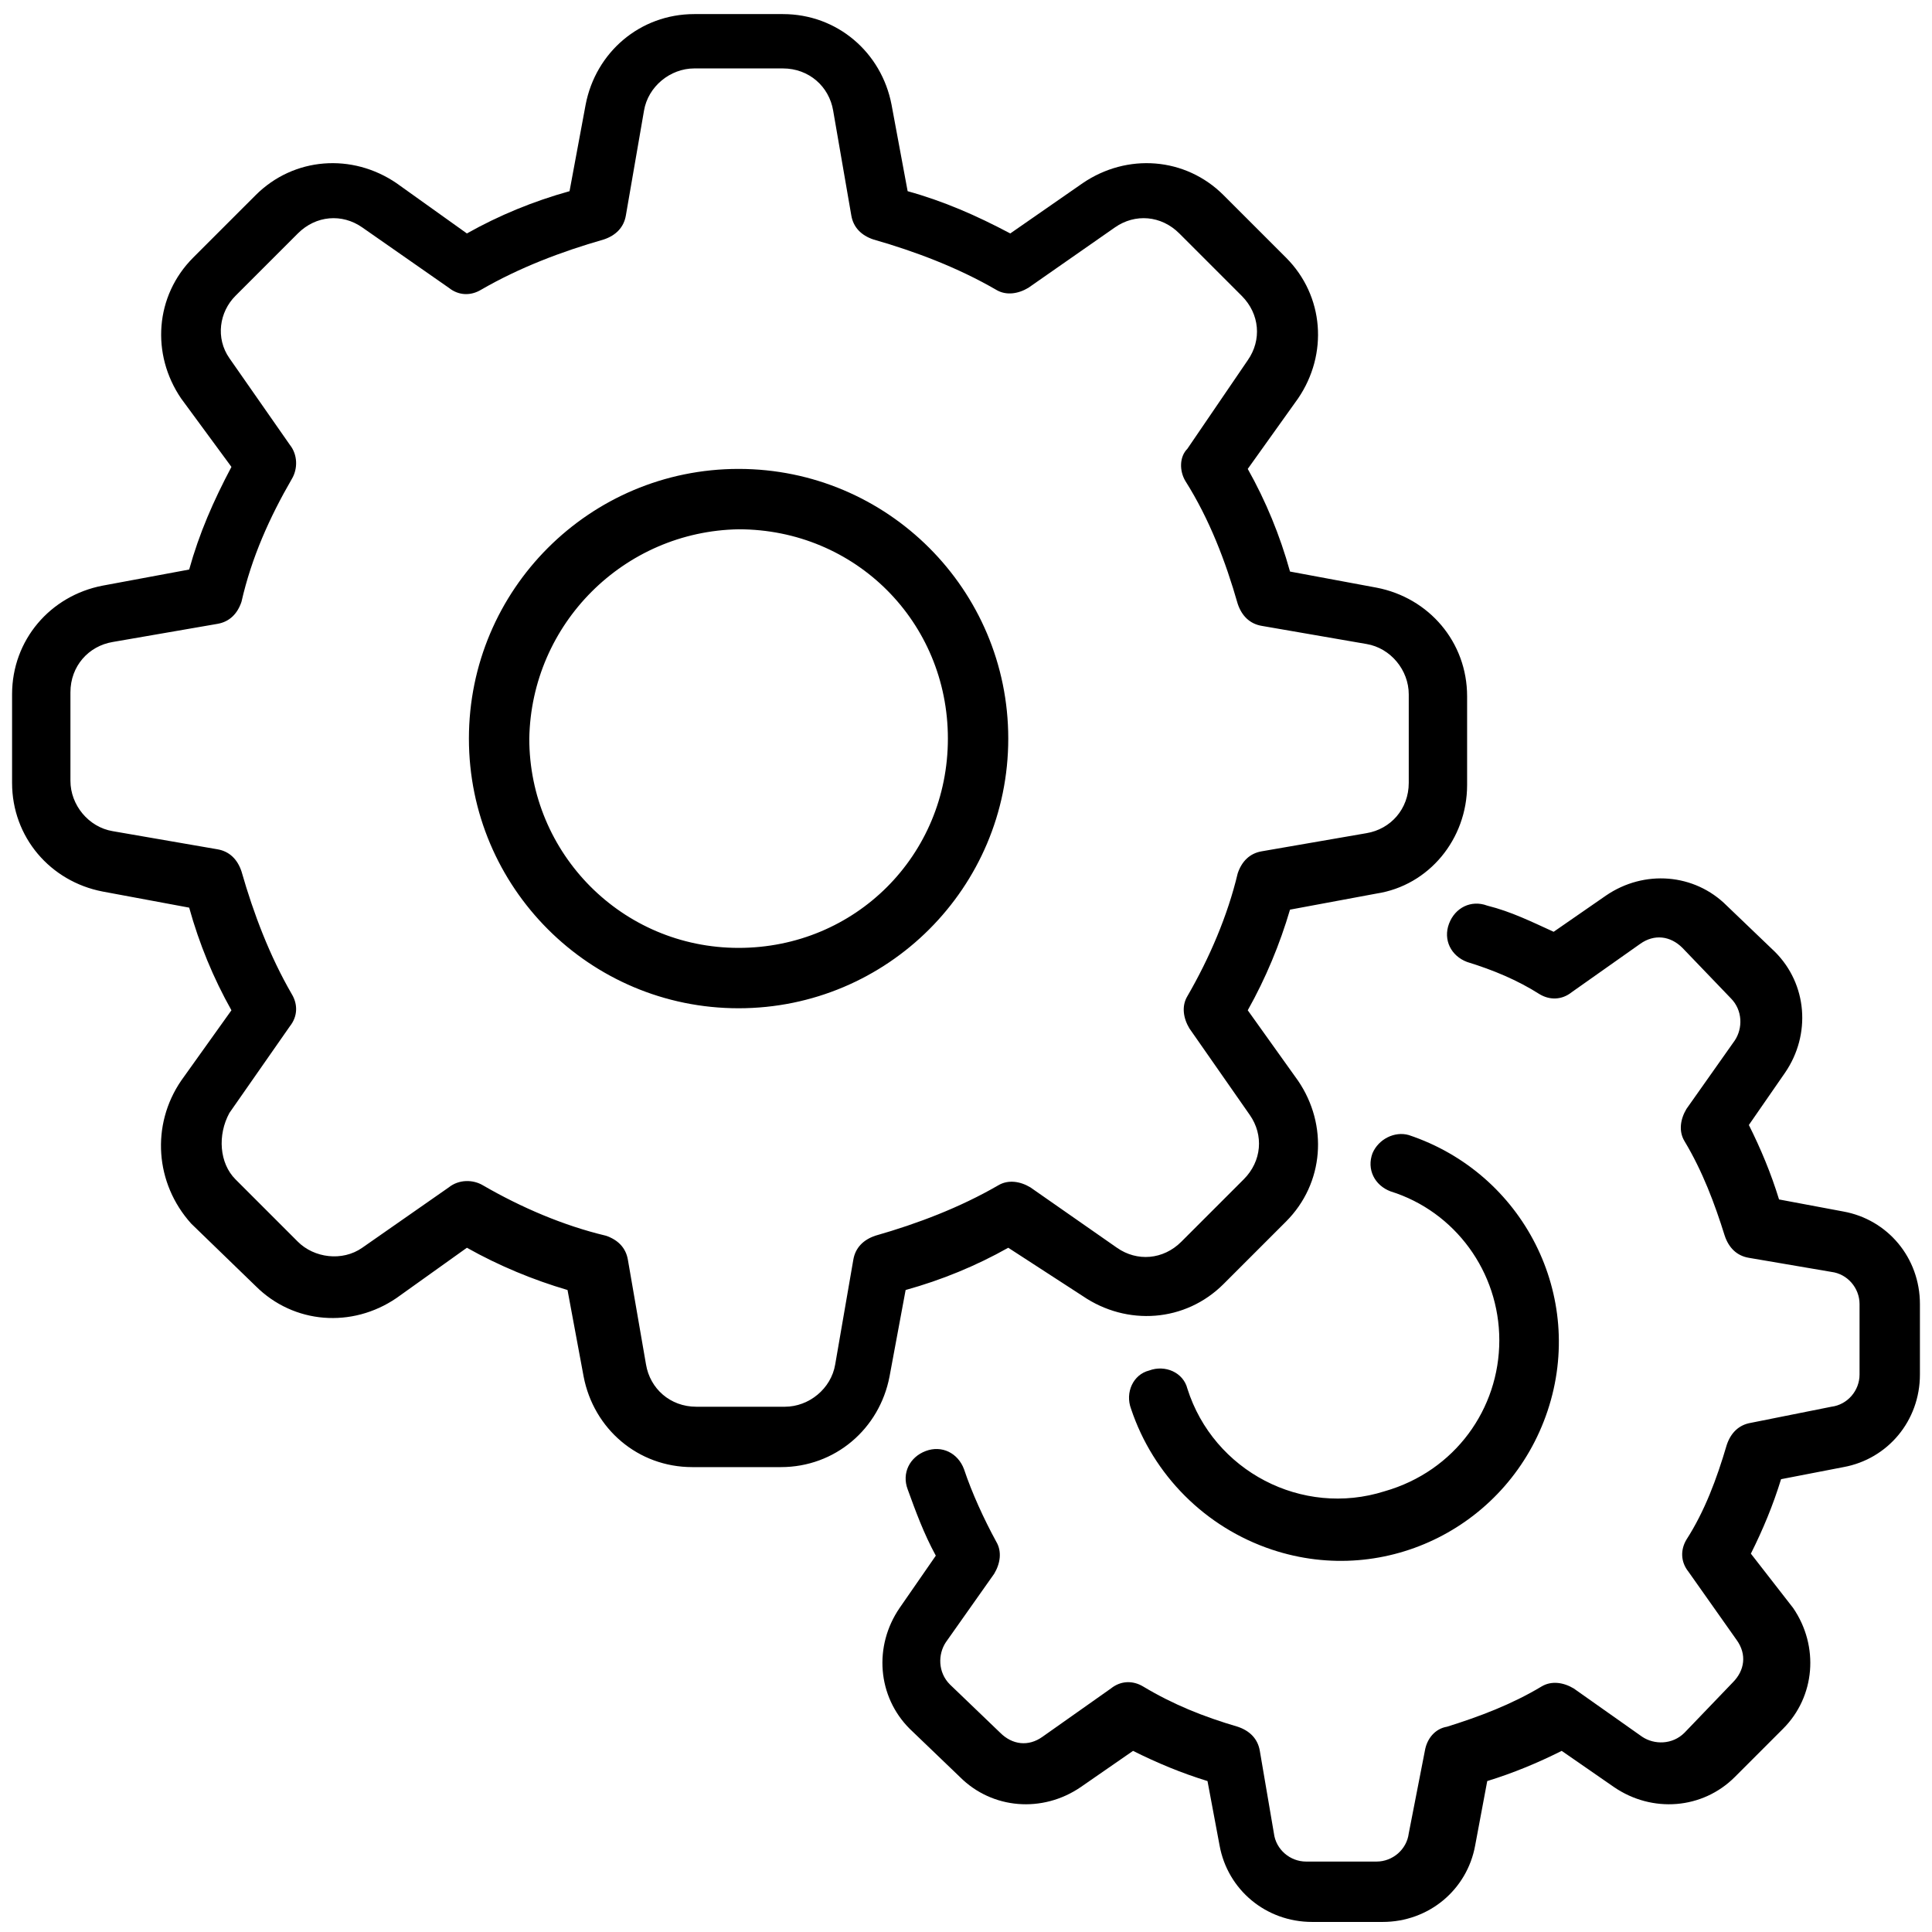
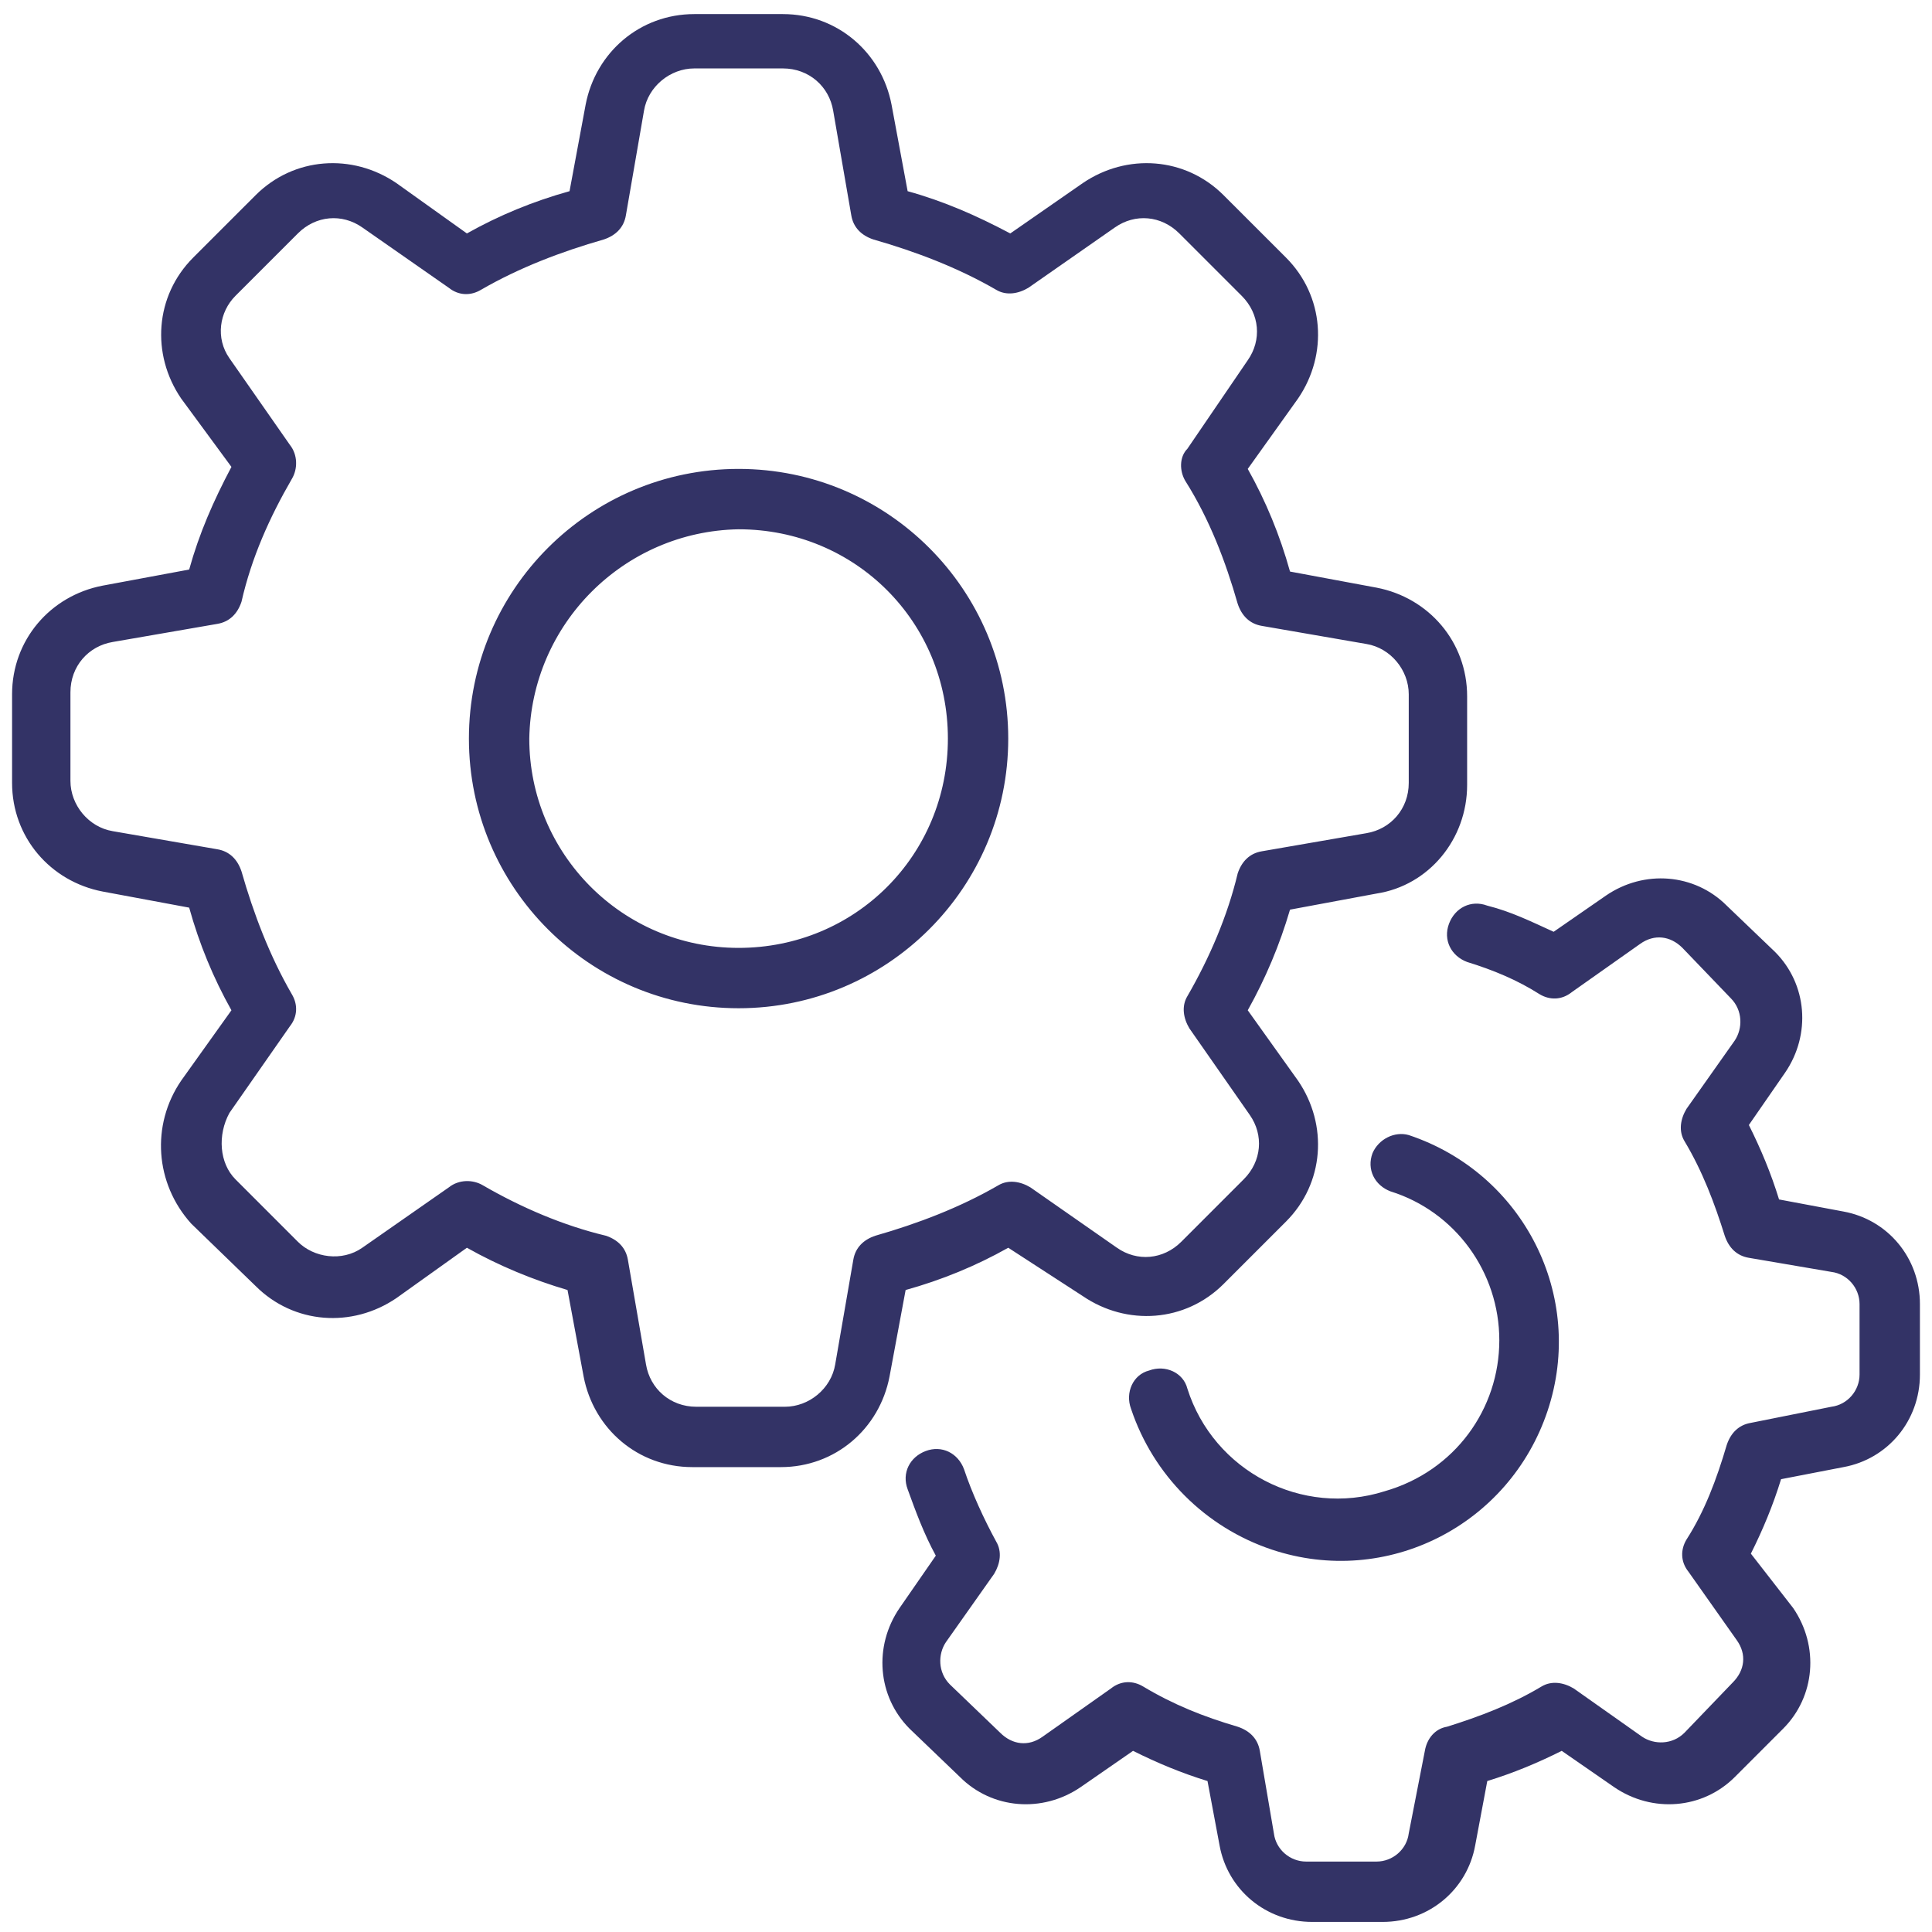
<svg xmlns="http://www.w3.org/2000/svg" width="96" height="96" viewBox="0 0 96 96">
-   <path d="M74.5 66.6c0-3.4-2.2-6.4-5.4-7.4-.8-.3-1.2-1.1-.9-1.9.3-.7 1.1-1.1 1.8-.9 5.7 1.9 8.8 8 6.9 13.7-1.9 5.7-8 8.8-13.7 6.9-3.3-1.1-5.9-3.7-7-7-.3-.8.1-1.7.9-1.9.8-.3 1.7.1 1.9.9 1.3 4.1 5.7 6.4 9.8 5.1 3.5-1 5.7-4.1 5.7-7.5zm17.1 6.3c2.2-.4 3.8-2.3 3.8-4.6v-3.5c0-2.3-1.6-4.2-3.8-4.6l-3.2-.6c-.4-1.3-.9-2.5-1.5-3.7l1.8-2.6c1.3-1.9 1.1-4.4-.5-6L85.8 45c-1.6-1.6-4.1-1.8-6-.5l-2.6 1.8c-1.1-.5-2.1-1-3.3-1.3-.8-.3-1.6.1-1.9.9-.3.8.1 1.6.9 1.9 1.3.4 2.5.9 3.6 1.6.5.3 1.1.3 1.6-.1l3.4-2.4c.7-.5 1.5-.4 2.1.2l2.4 2.5c.6.6.6 1.5.2 2.1l-2.4 3.4c-.3.5-.4 1.1-.1 1.6.9 1.5 1.5 3.1 2 4.7.2.6.6 1 1.2 1.1l4.1.7c.8.1 1.4.8 1.4 1.6v3.5c0 .8-.6 1.5-1.4 1.6l-4 .8c-.6.1-1 .5-1.2 1.1-.5 1.7-1.1 3.3-2 4.7-.3.5-.3 1.1.1 1.6l2.4 3.4c.5.7.4 1.5-.2 2.1l-2.4 2.5c-.6.6-1.5.6-2.1.2l-3.4-2.4c-.5-.3-1.1-.4-1.6-.1-1.5.9-3.1 1.5-4.7 2-.6.1-1 .6-1.1 1.2l-.8 4.1c-.1.8-.8 1.4-1.6 1.4h-3.5c-.8 0-1.5-.6-1.6-1.4l-.7-4.1c-.1-.6-.5-1-1.1-1.2-1.7-.5-3.2-1.1-4.7-2-.5-.3-1.1-.3-1.6.1l-3.4 2.4c-.7.5-1.5.4-2.1-.2l-2.5-2.4c-.6-.6-.6-1.5-.2-2.1l2.4-3.4c.3-.5.4-1.1.1-1.6-.6-1.1-1.2-2.4-1.6-3.6-.3-.8-1.1-1.2-1.9-.9-.8.3-1.2 1.1-.9 1.9.4 1.1.8 2.2 1.4 3.3l-1.8 2.6c-1.3 1.9-1.1 4.4.5 6l2.5 2.4c1.6 1.6 4.1 1.8 6 .5l2.6-1.8c1.2.6 2.4 1.1 3.7 1.5l.6 3.2c.4 2.2 2.3 3.8 4.6 3.8h3.5c2.3 0 4.2-1.6 4.6-3.8l.6-3.2c1.3-.4 2.5-.9 3.7-1.5l2.6 1.8c1.9 1.3 4.4 1.1 6-.5l2.4-2.4c1.6-1.6 1.8-4.1.5-6L87 77.2c.6-1.2 1.1-2.4 1.5-3.7l3.1-.6zM9 53.7l2.5-3.5c-.9-1.6-1.6-3.3-2.1-5.1l-4.3-.8C2.5 43.8.6 41.6.6 38.9v-4.4c0-2.7 1.9-4.9 4.5-5.4l4.3-.8c.5-1.8 1.2-3.4 2.1-5.1L9 19.8c-1.5-2.2-1.3-5.1.6-7l3.1-3.1c1.9-1.9 4.8-2.1 7-.6l3.5 2.5c1.6-.9 3.3-1.6 5.1-2.1l.8-4.3c.5-2.6 2.7-4.5 5.4-4.5h4.4c2.7 0 4.9 1.9 5.4 4.5l.8 4.3c1.8.5 3.4 1.2 5.1 2.1l3.6-2.5c2.2-1.5 5.1-1.3 7 .6l3.1 3.1c1.9 1.9 2.1 4.8.6 7L62 23.3c.9 1.6 1.6 3.3 2.1 5.1l4.3.8c2.6.5 4.5 2.7 4.5 5.4V39c0 2.7-1.9 5-4.5 5.4l-4.3.8c-.5 1.7-1.2 3.4-2.1 5l2.5 3.5c1.5 2.2 1.3 5.1-.6 7l-3.1 3.1c-1.9 1.9-4.8 2.1-7 .6L50.1 62c-1.6.9-3.3 1.6-5.1 2.1l-.8 4.3c-.5 2.6-2.7 4.5-5.4 4.5h-4.4c-2.7 0-4.9-1.9-5.4-4.5l-.8-4.3c-1.7-.5-3.4-1.2-5-2.1l-3.5 2.5c-2.2 1.5-5.1 1.3-7-.6l-3.2-3.1c-1.8-2-2-4.9-.5-7.1zm2.7 4.9l3.1 3.1c.8.8 2.2 1 3.2.3l4.3-3c.5-.4 1.2-.4 1.7-.1 1.9 1.1 4 2 6.1 2.5.6.2 1 .6 1.1 1.2l.9 5.2c.2 1.2 1.2 2.1 2.5 2.1H39c1.2 0 2.3-.9 2.5-2.1l.9-5.2c.1-.6.5-1 1.1-1.2 2.1-.6 4.2-1.4 6.1-2.5.5-.3 1.1-.2 1.6.1l4.3 3c1 .7 2.3.6 3.2-.3l3.1-3.1c.9-.9 1-2.2.3-3.2l-3-4.3c-.3-.5-.4-1.1-.1-1.6 1.1-1.9 2-4 2.5-6.1.2-.6.6-1 1.2-1.1l5.2-.9c1.2-.2 2.1-1.2 2.1-2.5v-4.4c0-1.2-.9-2.3-2.1-2.5l-5.2-.9c-.6-.1-1-.5-1.2-1.1-.6-2.1-1.4-4.2-2.6-6.1-.3-.5-.3-1.2.1-1.6l3-4.4c.7-1 .6-2.3-.3-3.2l-3.1-3.1c-.9-.9-2.2-1-3.2-.3l-4.3 3c-.5.3-1.1.4-1.6.1-1.9-1.1-4-1.9-6.1-2.5-.6-.2-1-.6-1.1-1.2l-.9-5.2c-.2-1.2-1.2-2.1-2.5-2.1h-4.4c-1.2 0-2.3.9-2.5 2.1l-.9 5.2c-.1.6-.5 1-1.1 1.2-2.1.6-4.2 1.4-6.1 2.5-.5.3-1.1.3-1.6-.1l-4.3-3c-1-.7-2.3-.6-3.2.3l-3.1 3.1c-.8.8-1 2.1-.3 3.1l3 4.3c.4.5.4 1.2.1 1.7-1.1 1.9-2 3.9-2.5 6.1-.2.6-.6 1-1.2 1.1l-5.2.9c-1.2.2-2.1 1.2-2.1 2.5v4.4c0 1.2.9 2.3 2.1 2.5l5.2.9c.6.1 1 .5 1.2 1.1.6 2.1 1.4 4.2 2.5 6.1.3.5.3 1.1-.1 1.6l-3 4.3c-.6 1.1-.5 2.5.3 3.3zm11.6-21.9c0-7.4 6-13.4 13.4-13.4s13.4 6 13.4 13.4-6 13.4-13.4 13.4-13.4-6-13.4-13.4zm3 0c0 5.7 4.6 10.4 10.4 10.4 5.8 0 10.4-4.6 10.4-10.4 0-5.8-4.6-10.4-10.4-10.4-5.7.1-10.3 4.7-10.4 10.4z" fill="#000" fill-rule="evenodd" />
+   <path fill="#336" d="M74.5 66.6c0-3.399-2.2-6.399-5.4-7.399-.8-.301-1.2-1.101-.9-1.901.3-.7 1.1-1.1 1.8-.899 5.7 1.899 8.8 8 6.9 13.699-1.9 5.7-8 8.801-13.7 6.9-3.3-1.1-5.9-3.7-7-7-.3-.8.1-1.7.899-1.9.801-.3 1.701.1 1.901.9 1.3 4.1 5.7 6.4 9.8 5.1 3.5-1 5.7-4.1 5.7-7.5zm17.1 6.3c2.2-.4 3.8-2.3 3.8-4.6v-3.5c0-2.3-1.601-4.2-3.801-4.6l-3.199-.6c-.4-1.3-.9-2.5-1.5-3.699l1.8-2.601c1.3-1.899 1.1-4.399-.5-6L85.8 45c-1.6-1.6-4.1-1.8-6-.5l-2.6 1.8c-1.101-.5-2.101-1-3.3-1.3-.8-.3-1.6.1-1.9.9-.3.8.1 1.6.9 1.9 1.3.4 2.5.9 3.6 1.601.5.3 1.1.3 1.6-.101l3.4-2.4c.7-.5 1.5-.4 2.1.2l2.4 2.5c.6.601.6 1.5.2 2.101L83.8 55.1c-.3.5-.4 1.1-.1 1.6.899 1.5 1.5 3.1 2 4.7.2.6.6 1 1.2 1.1l4.1.7c.8.1 1.4.8 1.4 1.6v3.5c0 .8-.601 1.5-1.4 1.601l-4 .8c-.6.1-1 .5-1.2 1.1-.5 1.7-1.1 3.3-2 4.7-.3.5-.3 1.1.101 1.6l2.399 3.4c.5.7.4 1.5-.2 2.1L83.7 86.1c-.6.6-1.5.6-2.1.2l-3.4-2.4c-.5-.3-1.1-.4-1.6-.1-1.5.9-3.1 1.5-4.699 2-.601.1-1.001.6-1.101 1.2l-.8 4.1c-.1.801-.8 1.4-1.6 1.4h-3.5c-.801 0-1.5-.6-1.601-1.4L62.6 87c-.1-.6-.5-1-1.1-1.2-1.7-.5-3.2-1.1-4.7-2-.5-.3-1.1-.3-1.6.101L51.8 86.3c-.7.5-1.5.4-2.1-.2l-2.5-2.4c-.6-.6-.6-1.5-.2-2.1l2.4-3.399c.3-.5.399-1.101.1-1.601-.6-1.1-1.2-2.399-1.6-3.6-.3-.8-1.1-1.2-1.9-.9-.8.3-1.2 1.1-.9 1.9.4 1.1.8 2.2 1.4 3.3l-1.8 2.6c-1.3 1.899-1.1 4.399.5 6l2.5 2.399c1.6 1.601 4.1 1.8 6 .5l2.6-1.8c1.2.6 2.4 1.1 3.7 1.5l.6 3.2c.4 2.2 2.301 3.8 4.601 3.8h3.5c2.3 0 4.2-1.6 4.6-3.8l.601-3.2c1.3-.4 2.5-.9 3.699-1.5l2.601 1.8c1.899 1.3 4.399 1.101 6-.5L88.6 85.9c1.601-1.601 1.801-4.101.5-6L87 77.2c.6-1.2 1.1-2.4 1.5-3.7l3.1-.6zM9 53.7l2.5-3.5c-.9-1.601-1.6-3.3-2.1-5.1l-4.3-.8C2.5 43.8.6 41.6.6 38.9v-4.4c0-2.7 1.9-4.9 4.5-5.4l4.3-.8c.5-1.8 1.2-3.4 2.1-5.1L9 19.8c-1.5-2.2-1.3-5.1.6-7l3.1-3.1c1.9-1.9 4.8-2.1 7-.6l3.5 2.5c1.6-.9 3.3-1.6 5.1-2.1l.8-4.3c.5-2.6 2.7-4.5 5.4-4.5h4.4c2.7 0 4.9 1.9 5.4 4.5l.8 4.3c1.8.5 3.4 1.2 5.1 2.1l3.6-2.5c2.2-1.5 5.101-1.3 7 .6l3.101 3.1c1.899 1.9 2.1 4.8.6 7L62 23.3c.9 1.6 1.6 3.3 2.1 5.1l4.301.8c2.6.5 4.5 2.7 4.5 5.4V39c0 2.7-1.9 5-4.5 5.4l-4.301.8a24.1 24.1 0 0 1-2.1 5l2.5 3.5c1.5 2.2 1.3 5.1-.6 7l-3.1 3.1c-1.9 1.9-4.8 2.1-7 .6L50.1 62c-1.6.9-3.3 1.6-5.1 2.1l-.8 4.3c-.5 2.6-2.7 4.5-5.4 4.5h-4.4c-2.7 0-4.9-1.9-5.4-4.5l-.8-4.3c-1.7-.5-3.4-1.199-5-2.1l-3.5 2.5c-2.2 1.5-5.1 1.3-7-.6l-3.2-3.1c-1.8-2-2-4.9-.5-7.1zm2.7 4.9l3.1 3.101c.8.8 2.2 1 3.2.3l4.3-3c.5-.4 1.2-.4 1.7-.1 1.9 1.1 4 2 6.1 2.5.6.199 1 .6 1.1 1.199l.9 5.2c.2 1.2 1.2 2.101 2.5 2.101H39c1.2 0 2.3-.9 2.5-2.101l.9-5.2c.1-.6.5-1 1.1-1.199 2.1-.601 4.2-1.4 6.1-2.5.5-.301 1.1-.201 1.6.099l4.3 3c1 .7 2.3.6 3.2-.3l3.1-3.101c.9-.899 1-2.199.3-3.199l-3-4.301C58.8 50.6 58.7 50 59 49.5c1.1-1.9 2-4 2.5-6.1.2-.6.6-1 1.2-1.1l5.2-.9c1.199-.2 2.1-1.2 2.1-2.5v-4.4c0-1.2-.9-2.3-2.1-2.5l-5.2-.9c-.601-.1-1-.5-1.2-1.1-.6-2.1-1.4-4.2-2.6-6.1-.3-.5-.3-1.2.1-1.6l3-4.4c.7-1 .6-2.3-.3-3.2l-3.1-3.1c-.899-.9-2.199-1-3.199-.3l-4.301 3c-.5.3-1.1.4-1.6.1-1.9-1.1-4-1.9-6.1-2.5-.6-.2-1-.6-1.1-1.2l-.9-5.2c-.2-1.2-1.2-2.1-2.5-2.1h-4.4c-1.2 0-2.3.9-2.5 2.1l-.9 5.2c-.1.6-.5 1-1.1 1.2-2.1.6-4.2 1.4-6.1 2.5-.5.3-1.1.3-1.6-.1l-4.3-3c-1-.7-2.3-.6-3.2.3l-3.1 3.1c-.8.8-1 2.1-.3 3.1l3 4.3c.4.5.4 1.2.1 1.7-1.1 1.9-2 3.9-2.5 6.1-.2.6-.6 1-1.2 1.1l-5.2.9c-1.2.2-2.1 1.2-2.1 2.5v4.4c0 1.2.9 2.3 2.1 2.5l5.2.9c.6.1 1 .5 1.2 1.1.6 2.1 1.4 4.2 2.5 6.101.3.5.3 1.1-.1 1.6l-3 4.3c-.6 1.099-.5 2.499.3 3.299zm11.6-21.9c0-7.4 6-13.4 13.4-13.4s13.399 6 13.399 13.4-6 13.399-13.399 13.399C29.3 50.1 23.3 44.1 23.3 36.7zm3 0c0 5.7 4.6 10.4 10.4 10.4 5.8 0 10.4-4.6 10.4-10.4 0-5.8-4.6-10.4-10.4-10.4-5.7.1-10.3 4.7-10.4 10.4z" />
</svg>
